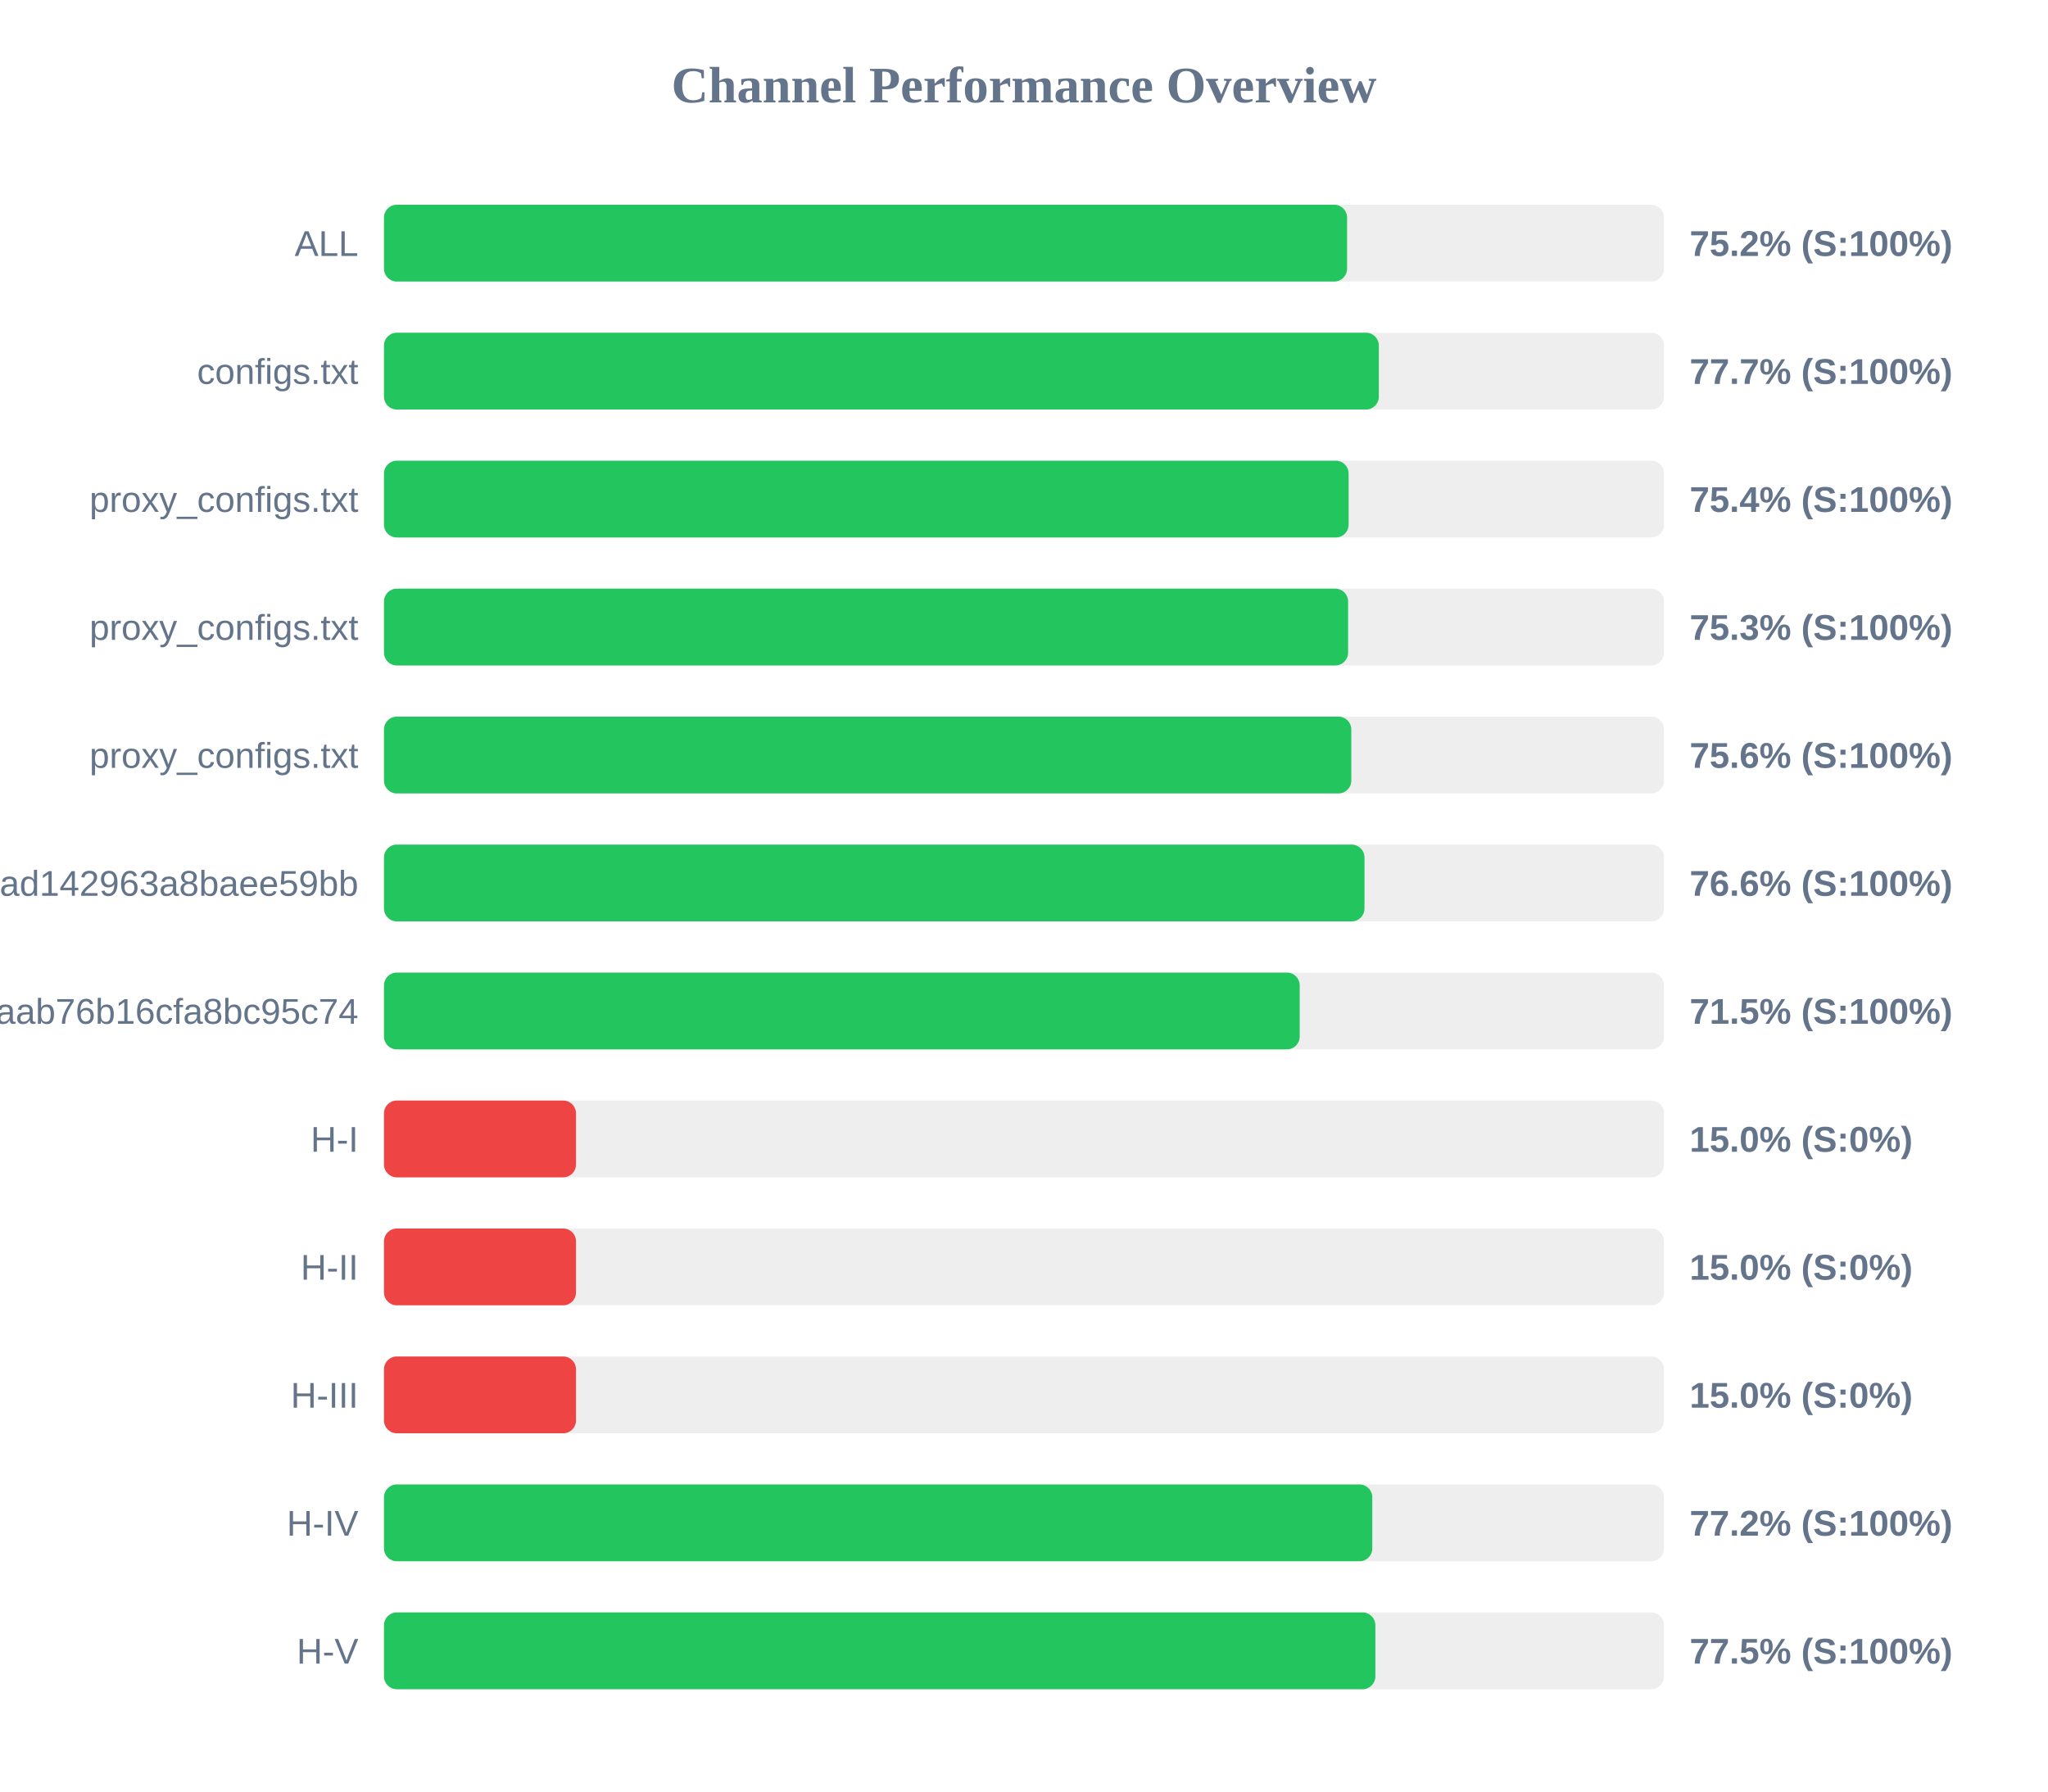
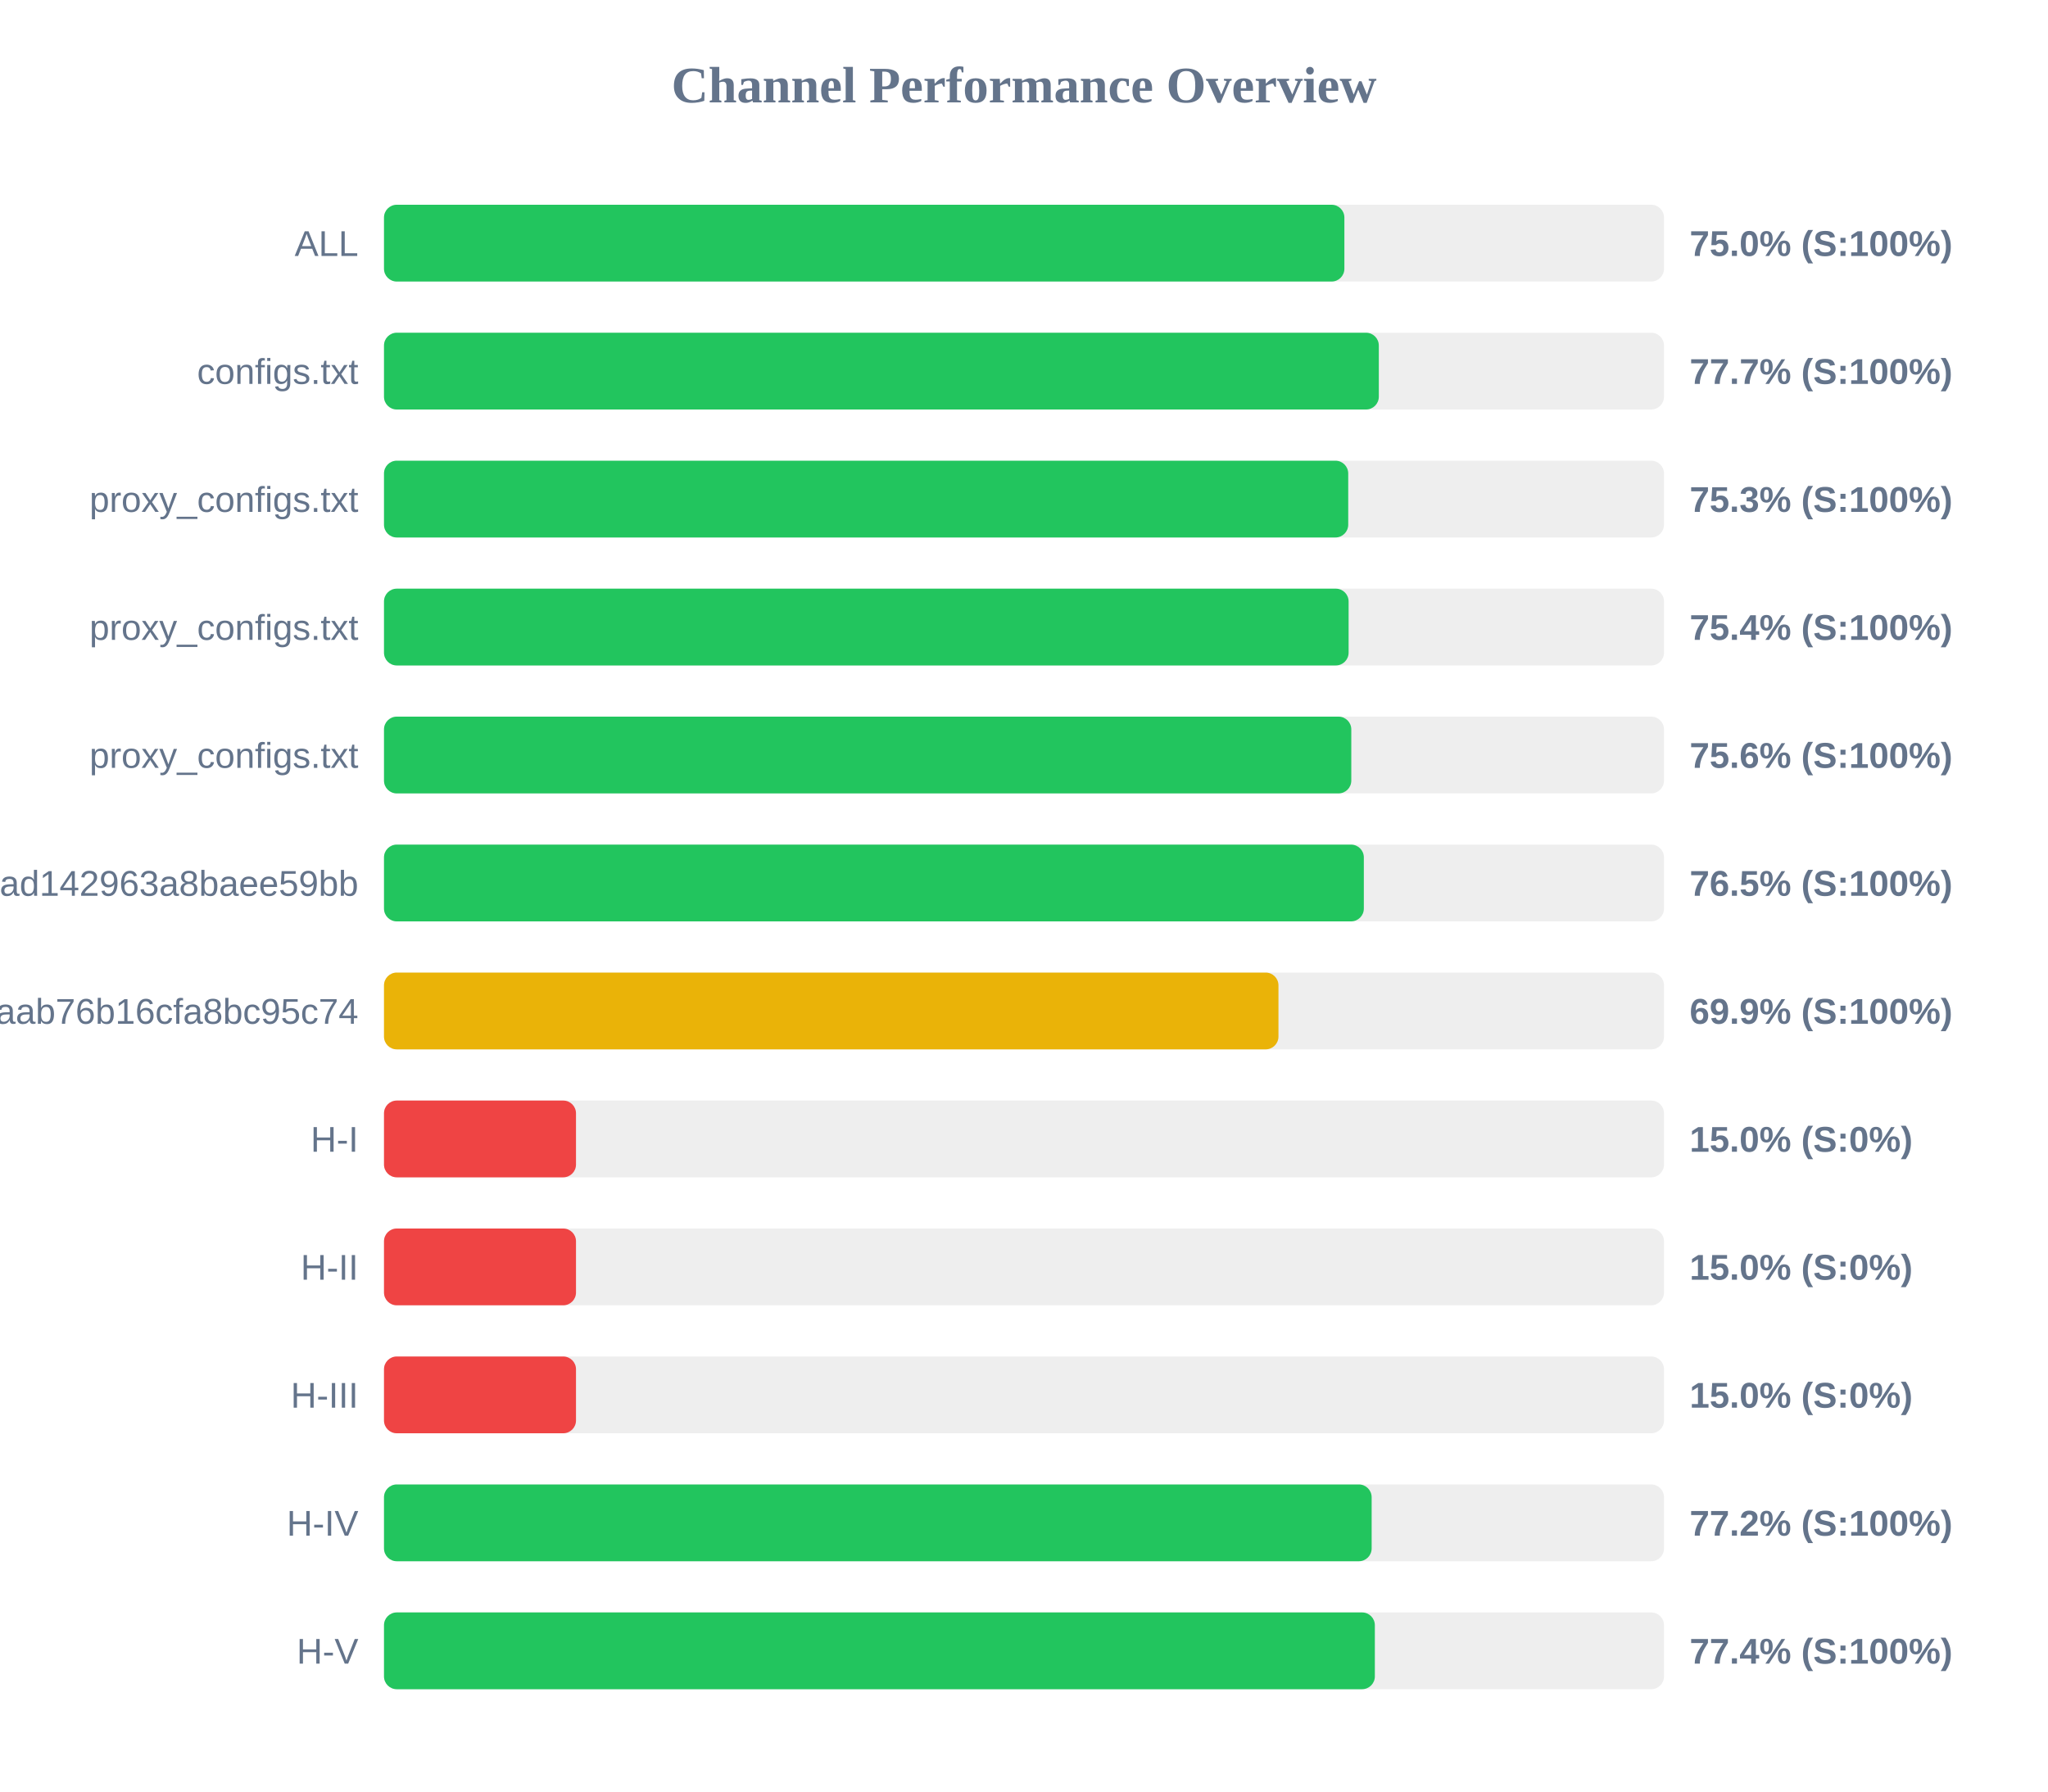
<svg xmlns="http://www.w3.org/2000/svg" width="800" height="700" version="1.1">
  <style>
        .row { font: 14px Arial; fill: #64748b; }
        .score { font: bold 14px Arial; fill: #64748b; }
    </style>
  <text x="400" y="40" text-anchor="middle" font-size="20px" font-weight="bold" fill="#64748b">Channel Performance Overview</text>
  <rect x="150" y="80" width="500" height="30" fill="#eee" rx="5" />
-   <rect x="150" y="80" width="376.2" height="30" fill="#22c55e" rx="5" />
+   <rect x="150" y="80" width="375.15" height="30" fill="#22c55e" rx="5" />
  <text x="140" y="100" text-anchor="end" class="row">ALL</text>
-   <text x="660" y="100" text-anchor="start" class="score">75.2% (S:100%)</text>
+   <text x="660" y="100" text-anchor="start" class="score">75.0% (S:100%)</text>
  <rect x="150" y="130" width="500" height="30" fill="#eee" rx="5" />
  <rect x="150" y="130" width="388.6" height="30" fill="#22c55e" rx="5" />
  <text x="140" y="150" text-anchor="end" class="row">configs.txt</text>
  <text x="660" y="150" text-anchor="start" class="score">77.7% (S:100%)</text>
  <rect x="150" y="180" width="500" height="30" fill="#eee" rx="5" />
-   <rect x="150" y="180" width="376.8" height="30" fill="#22c55e" rx="5" />
+   <rect x="150" y="180" width="376.65" height="30" fill="#22c55e" rx="5" />
  <text x="140" y="200" text-anchor="end" class="row">proxy_configs.txt</text>
-   <text x="660" y="200" text-anchor="start" class="score">75.4% (S:100%)</text>
+   <text x="660" y="200" text-anchor="start" class="score">75.3% (S:100%)</text>
  <rect x="150" y="230" width="500" height="30" fill="#eee" rx="5" />
-   <rect x="150" y="230" width="376.6" height="30" fill="#22c55e" rx="5" />
+   <rect x="150" y="230" width="376.8" height="30" fill="#22c55e" rx="5" />
  <text x="140" y="250" text-anchor="end" class="row">proxy_configs.txt</text>
-   <text x="660" y="250" text-anchor="start" class="score">75.3% (S:100%)</text>
+   <text x="660" y="250" text-anchor="start" class="score">75.4% (S:100%)</text>
  <rect x="150" y="280" width="500" height="30" fill="#eee" rx="5" />
  <rect x="150" y="280" width="377.85" height="30" fill="#22c55e" rx="5" />
  <text x="140" y="300" text-anchor="end" class="row">proxy_configs.txt</text>
  <text x="660" y="300" text-anchor="start" class="score">75.6% (S:100%)</text>
  <rect x="150" y="330" width="500" height="30" fill="#eee" rx="5" />
-   <rect x="150" y="330" width="383.0" height="30" fill="#22c55e" rx="5" />
+   <rect x="150" y="330" width="382.75" height="30" fill="#22c55e" rx="5" />
  <text x="140" y="350" text-anchor="end" class="row">subscribe?token=bb610d21b57e36ad142963a8baee59bb</text>
-   <text x="660" y="350" text-anchor="start" class="score">76.6% (S:100%)</text>
+   <text x="660" y="350" text-anchor="start" class="score">76.5% (S:100%)</text>
  <rect x="150" y="380" width="500" height="30" fill="#eee" rx="5" />
-   <rect x="150" y="380" width="357.7" height="30" fill="#22c55e" rx="5" />
+   <rect x="150" y="380" width="349.4" height="30" fill="#eab308" rx="5" />
  <text x="140" y="400" text-anchor="end" class="row">3ae0e6ed6c161aab76b16cfa8bc95c74</text>
-   <text x="660" y="400" text-anchor="start" class="score">71.5% (S:100%)</text>
+   <text x="660" y="400" text-anchor="start" class="score">69.9% (S:100%)</text>
  <rect x="150" y="430" width="500" height="30" fill="#eee" rx="5" />
  <rect x="150" y="430" width="75.0" height="30" fill="#ef4444" rx="5" />
  <text x="140" y="450" text-anchor="end" class="row">H-I</text>
  <text x="660" y="450" text-anchor="start" class="score">15.0% (S:0%)</text>
  <rect x="150" y="480" width="500" height="30" fill="#eee" rx="5" />
  <rect x="150" y="480" width="75.0" height="30" fill="#ef4444" rx="5" />
  <text x="140" y="500" text-anchor="end" class="row">H-II</text>
  <text x="660" y="500" text-anchor="start" class="score">15.0% (S:0%)</text>
  <rect x="150" y="530" width="500" height="30" fill="#eee" rx="5" />
  <rect x="150" y="530" width="75.0" height="30" fill="#ef4444" rx="5" />
  <text x="140" y="550" text-anchor="end" class="row">H-III</text>
  <text x="660" y="550" text-anchor="start" class="score">15.0% (S:0%)</text>
  <rect x="150" y="580" width="500" height="30" fill="#eee" rx="5" />
-   <rect x="150" y="580" width="386.05" height="30" fill="#22c55e" rx="5" />
+   <rect x="150" y="580" width="385.8" height="30" fill="#22c55e" rx="5" />
  <text x="140" y="600" text-anchor="end" class="row">H-IV</text>
  <text x="660" y="600" text-anchor="start" class="score">77.2% (S:100%)</text>
  <rect x="150" y="630" width="500" height="30" fill="#eee" rx="5" />
-   <rect x="150" y="630" width="387.25" height="30" fill="#22c55e" rx="5" />
+   <rect x="150" y="630" width="387.05" height="30" fill="#22c55e" rx="5" />
  <text x="140" y="650" text-anchor="end" class="row">H-V</text>
-   <text x="660" y="650" text-anchor="start" class="score">77.5% (S:100%)</text>
+   <text x="660" y="650" text-anchor="start" class="score">77.4% (S:100%)</text>
</svg>
